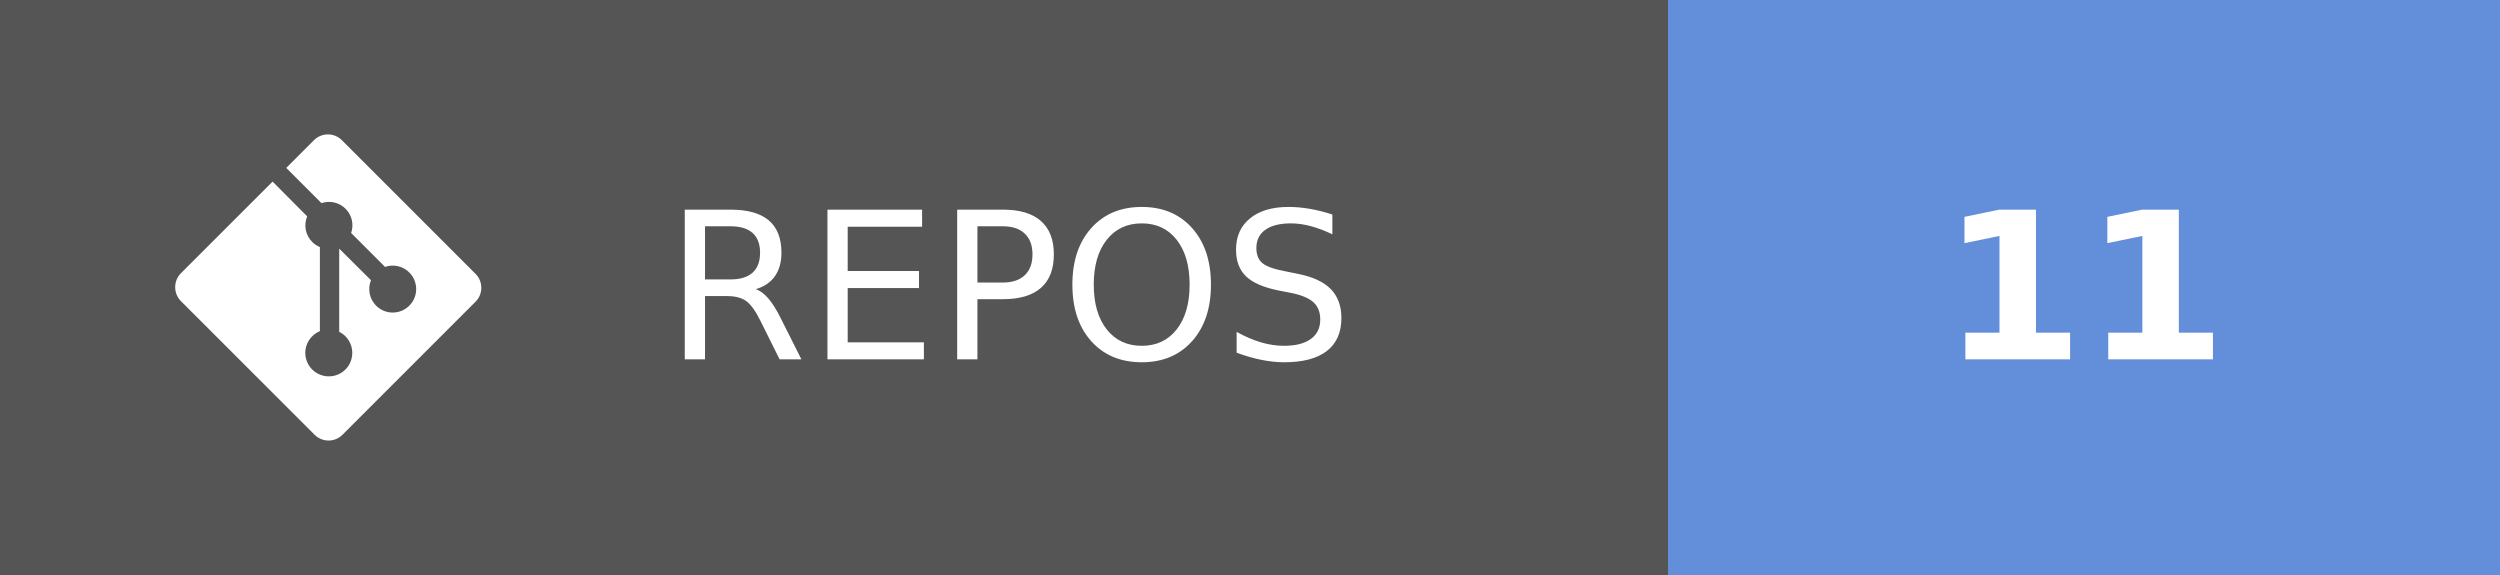
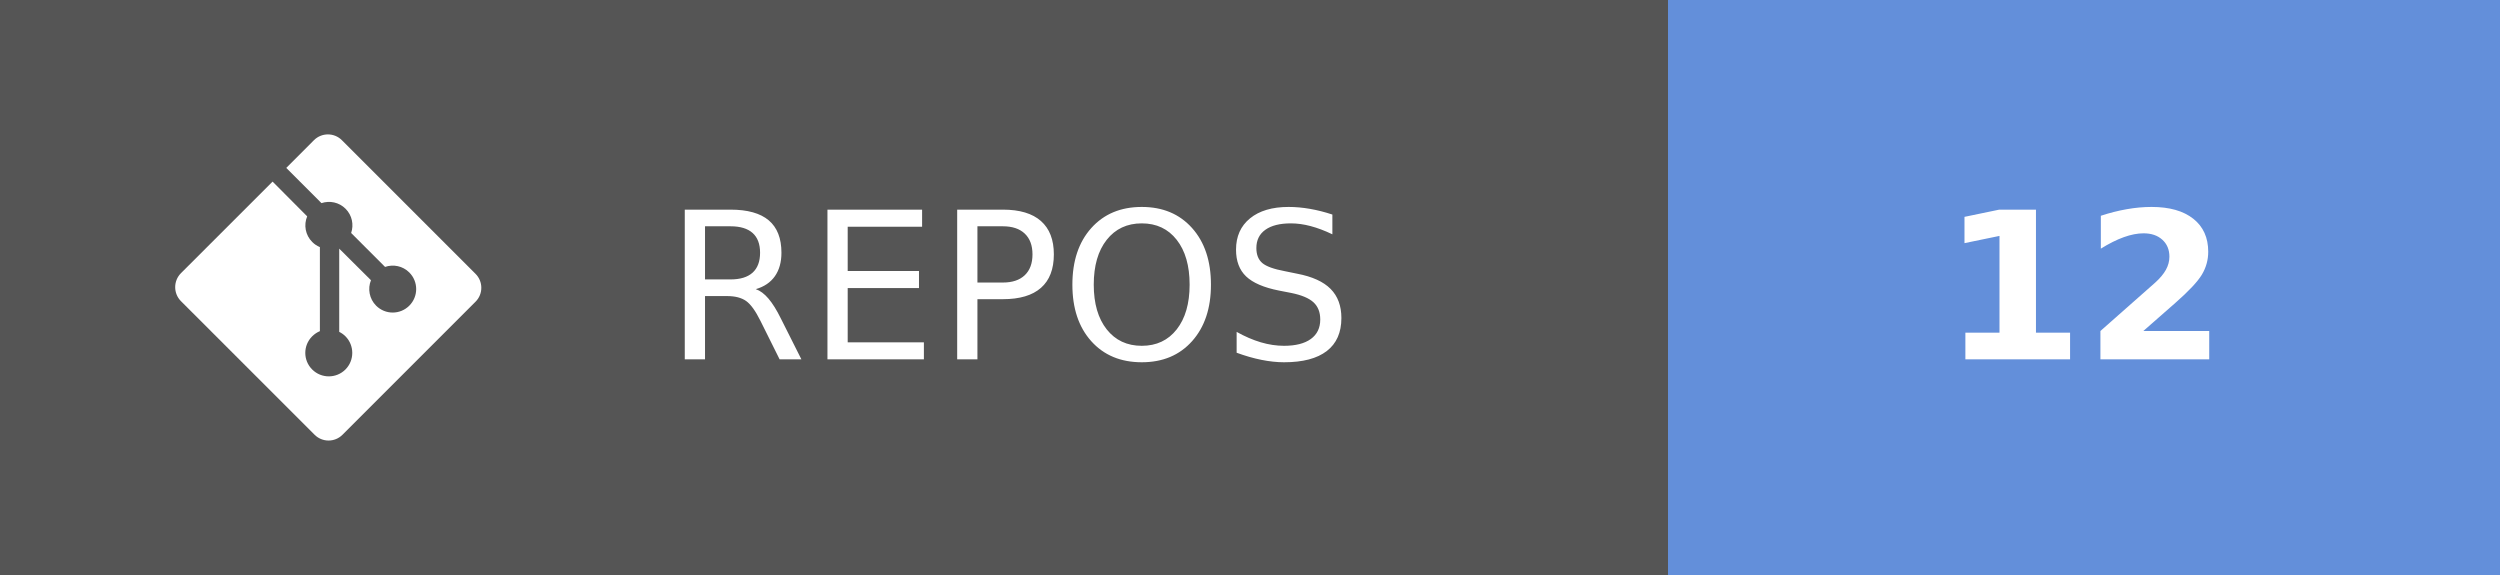
- <svg xmlns="http://www.w3.org/2000/svg" width="121.75" height="28" aria-label="REPOS: 11" role="img" version="1.1">
+ <svg xmlns="http://www.w3.org/2000/svg" width="121.75" height="28" aria-label="REPOS: 12" role="img" version="1.1">
  <g shape-rendering="crispEdges">
    <rect width="81.25" height="28" fill="#555" />
    <rect x="81.25" width="40.5" height="28" fill="#638fda" />
  </g>
  <g fill="#ffffff" font-family="Verdana, Geneva, 'DejaVu Sans', sans-serif" font-size="100px" text-anchor="middle" text-rendering="geometricPrecision">
    <text transform="scale(.1)" x="491.25" y="175" textLength="402.5">REPOS</text>
-     <text transform="scale(.1)" x="1015" y="175" font-weight="bold" textLength="160">11</text>
+     <text transform="scale(.1)" x="1015" y="175" font-weight="bold" textLength="160">12</text>
  </g>
  <g transform="matrix(.62119 0 0 .62119 8.5317 6.5458)" fill="#fff">
    <path d="m23.546 10.93-10.479-10.478c-0.604-0.603-1.582-0.603-2.188 0l-2.171 2.175 2.76 2.76c0.645-0.215 1.379-0.07 1.889 0.441 0.516 0.515 0.658 1.258 0.438 1.9l2.658 2.66c0.645-0.223 1.387-0.078 1.9 0.435 0.721 0.72 0.721 1.884 0 2.604-0.719 0.719-1.881 0.719-2.6 0-0.539-0.541-0.674-1.337-0.404-1.996l-2.489-2.476v6.525c0.176 0.086 0.342 0.203 0.488 0.348 0.713 0.721 0.713 1.883 0 2.6-0.719 0.721-1.889 0.721-2.609 0-0.719-0.719-0.719-1.879 0-2.598 0.182-0.18 0.387-0.316 0.605-0.406v-6.589c-0.217-0.091-0.424-0.222-0.6-0.401-0.545-0.545-0.676-1.342-0.396-2.009l-2.712-2.725-7.186 7.181c-0.6 0.605-0.6 1.584 0 2.189l10.48 10.477c0.604 0.604 1.582 0.604 2.186 0l10.43-10.43c0.605-0.603 0.605-1.582 0-2.187" />
  </g>
</svg>
